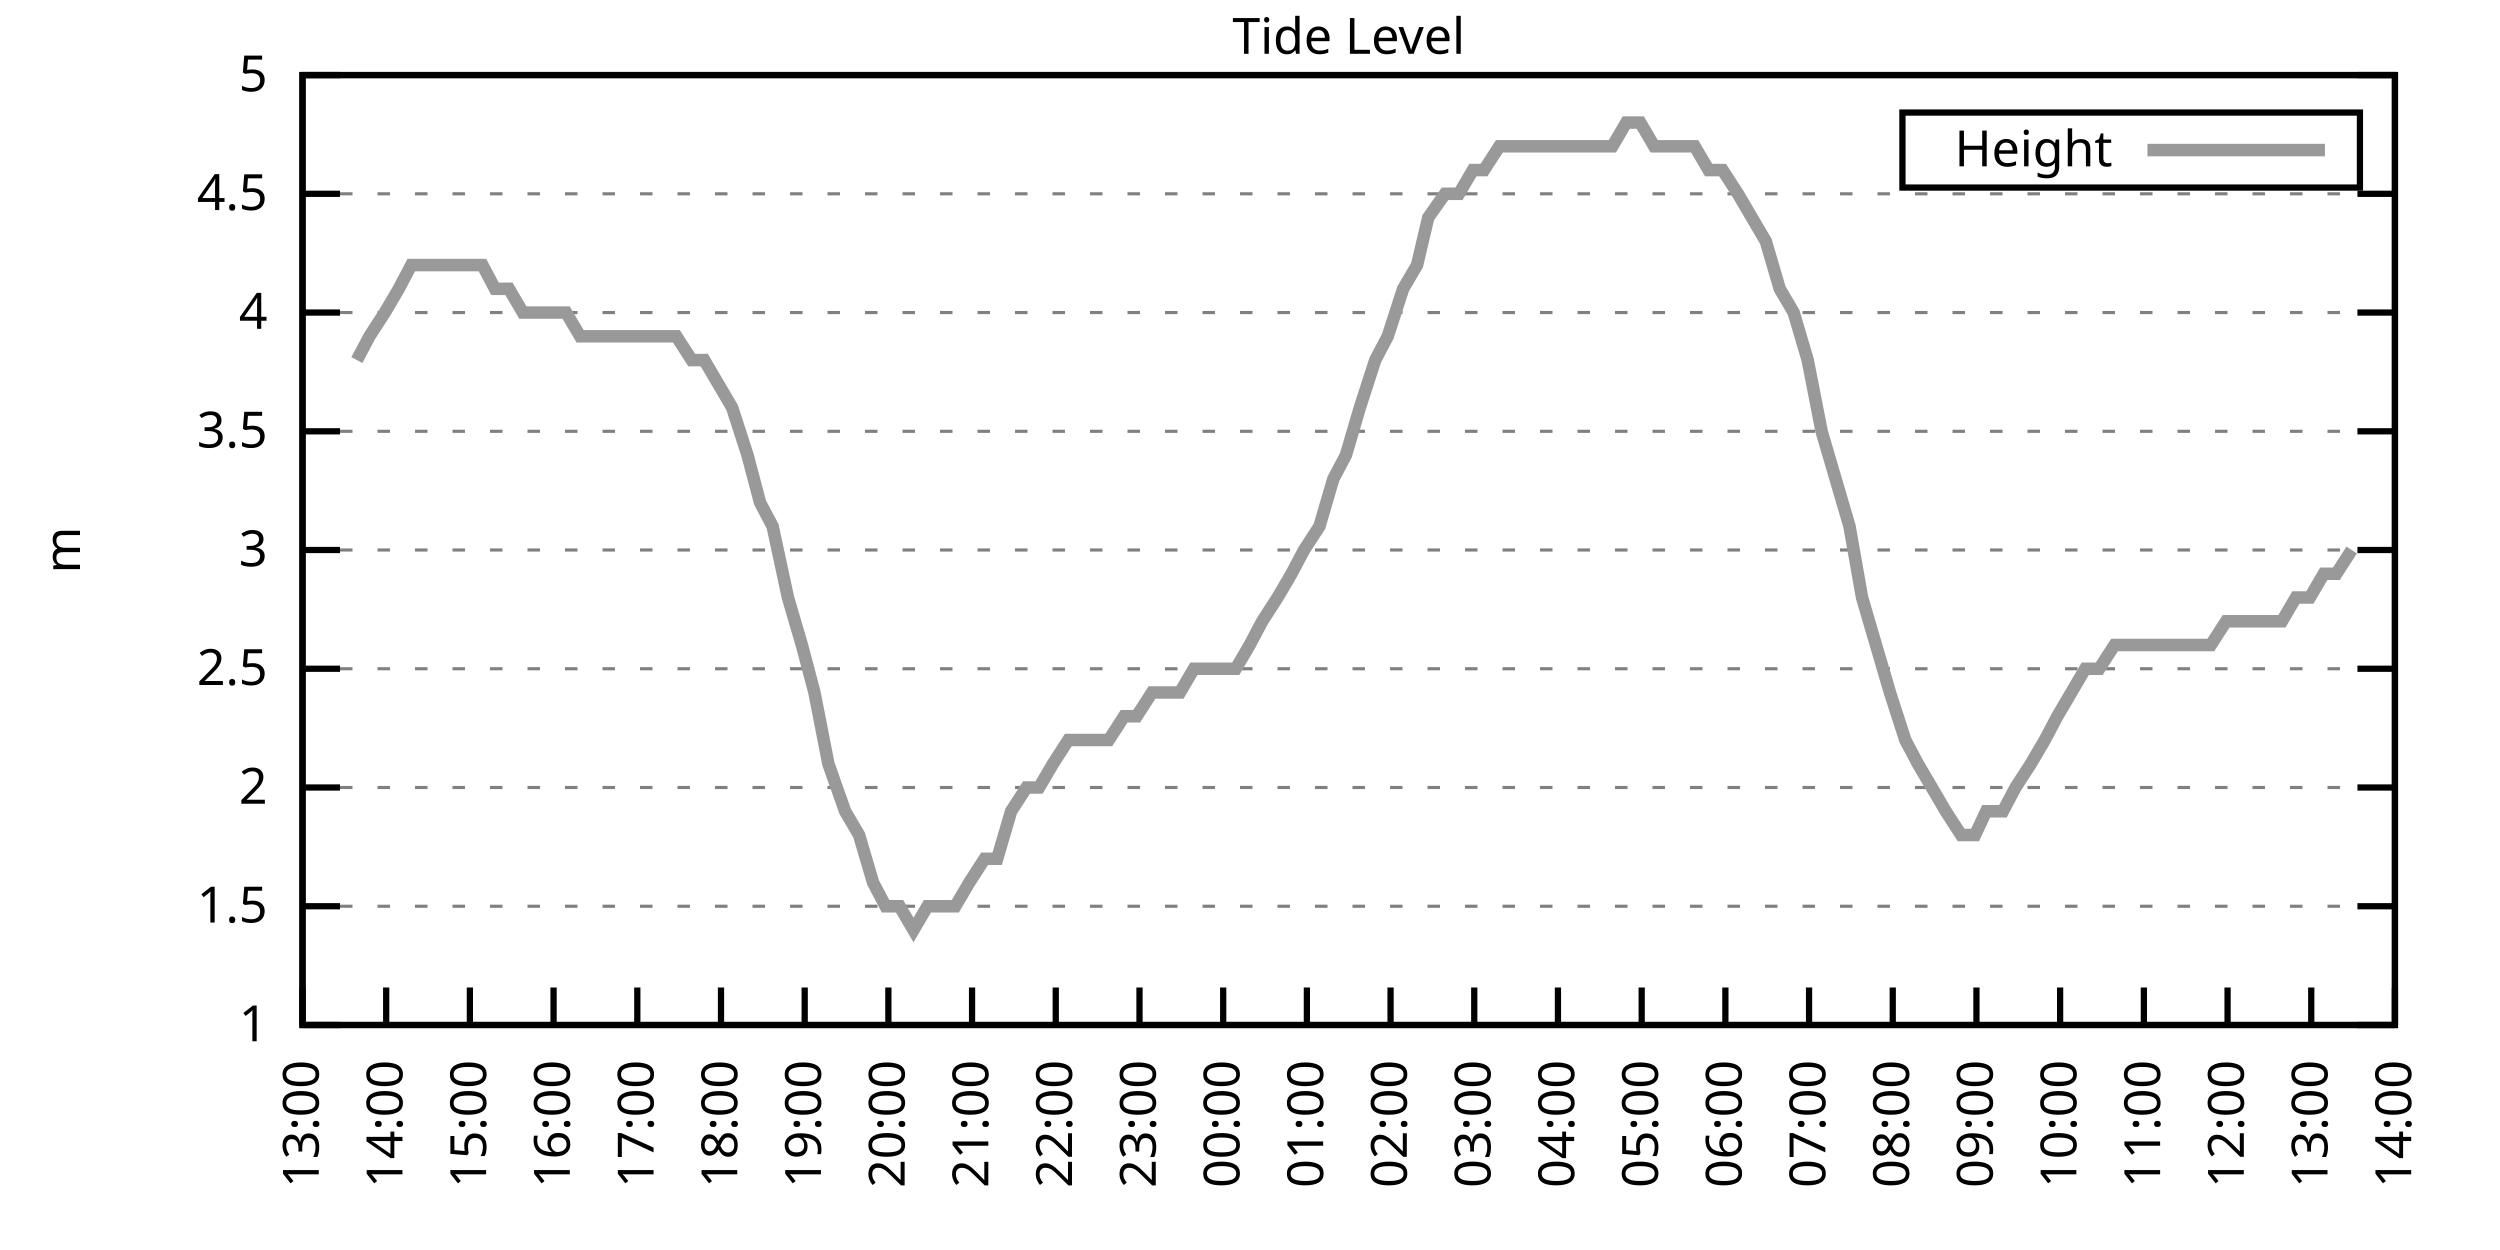
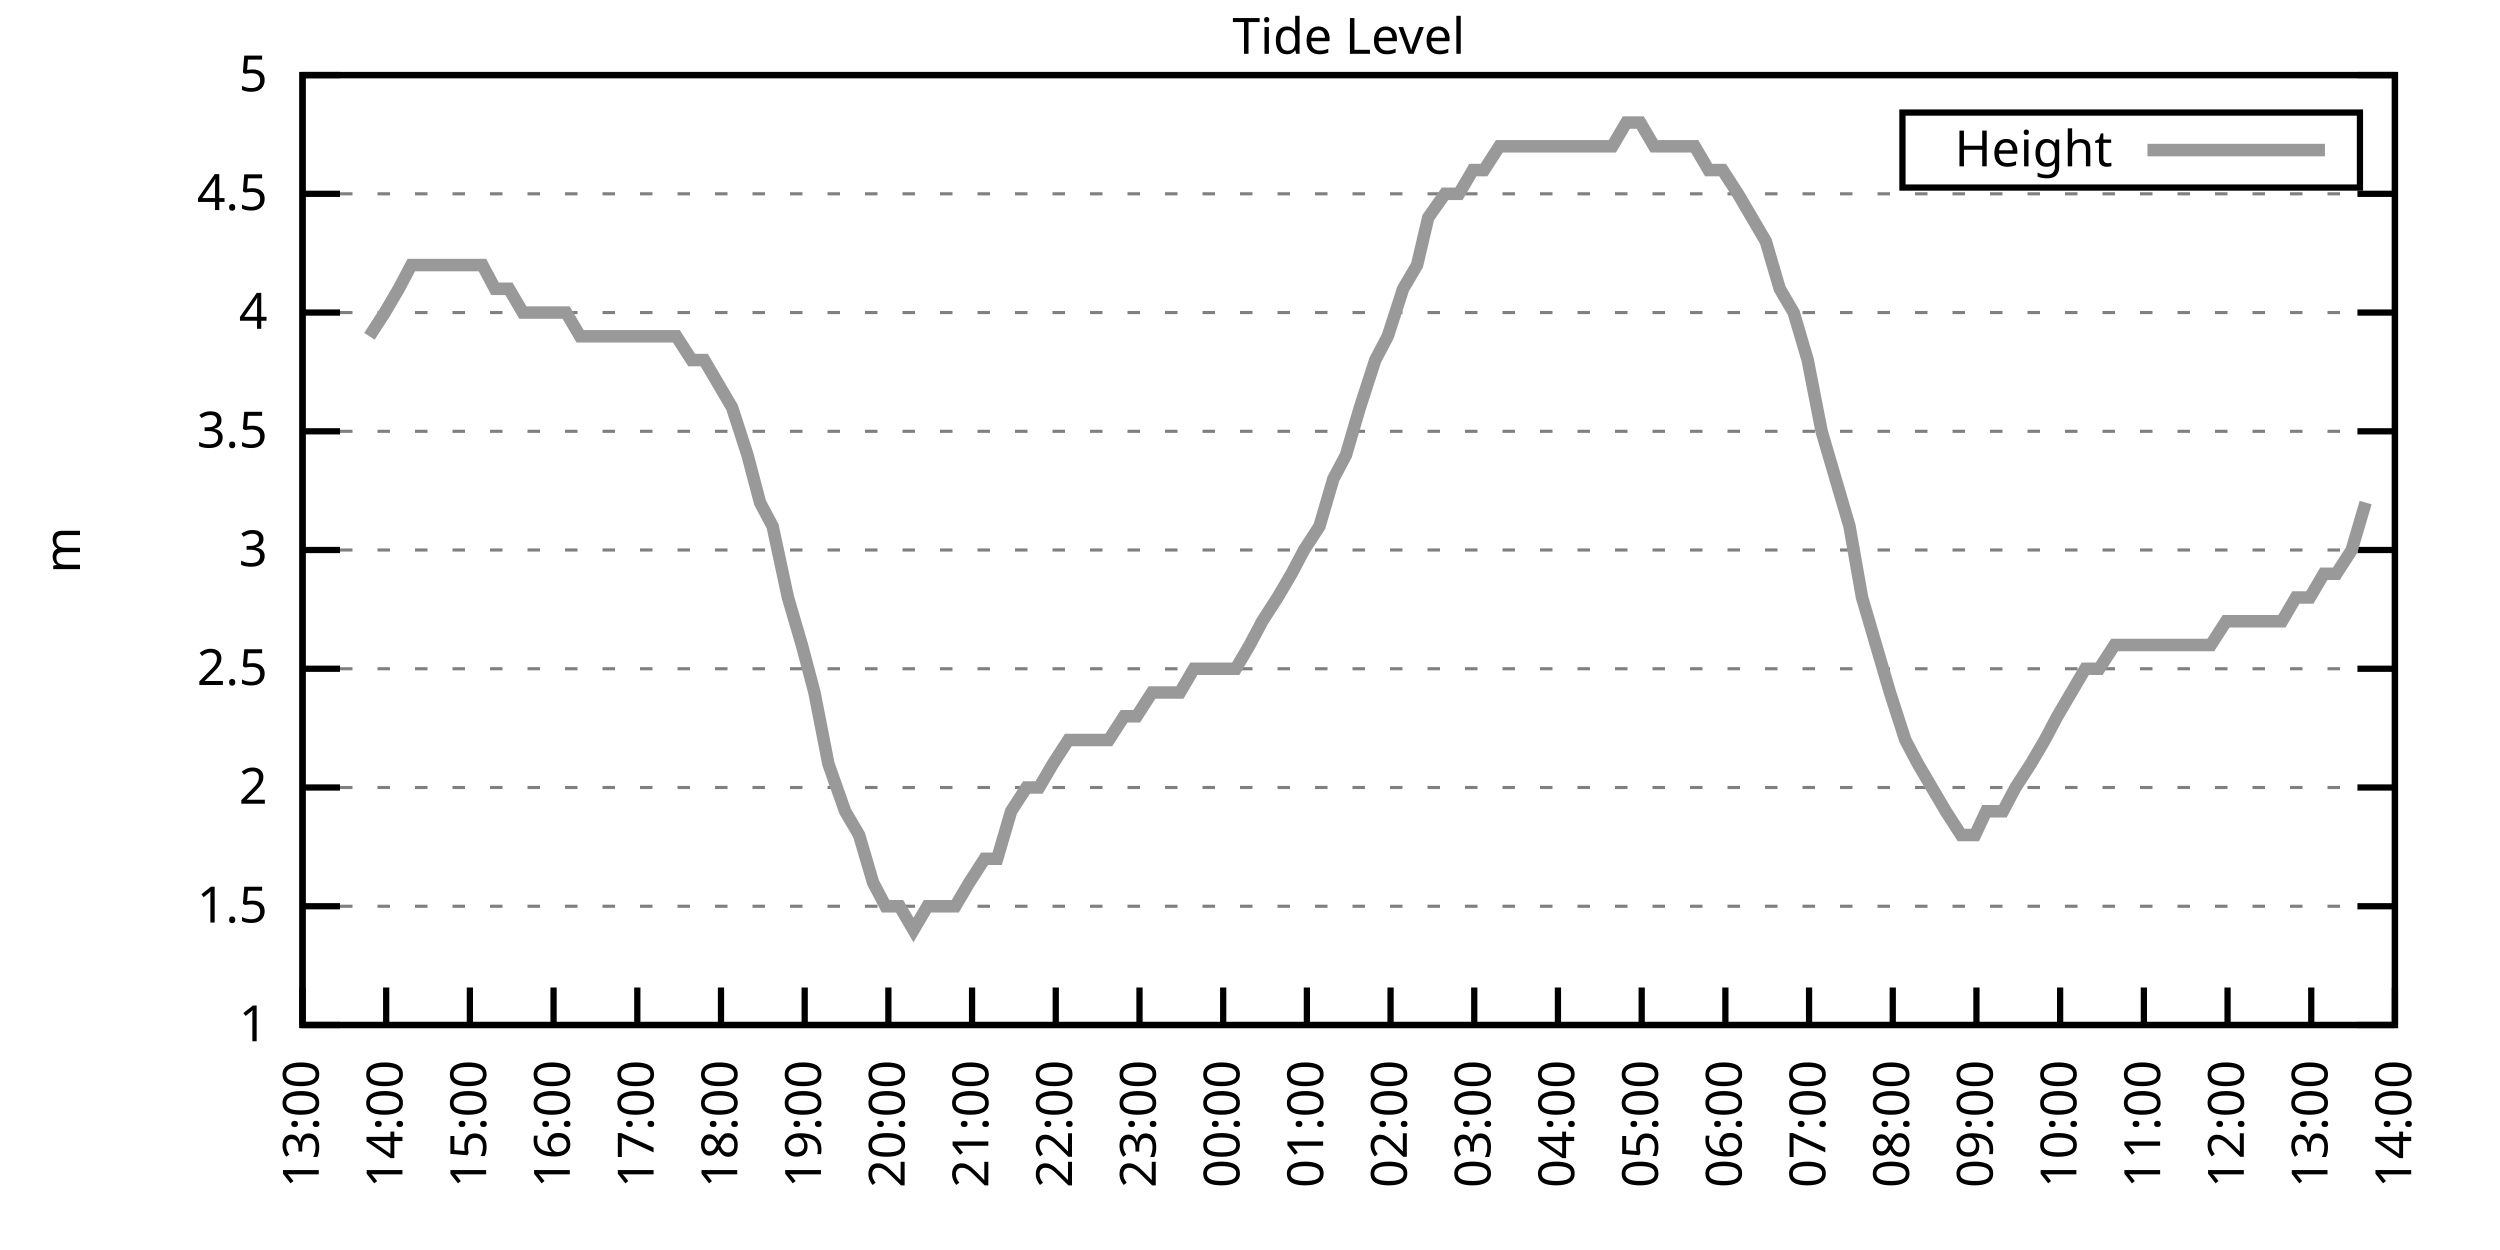
<svg xmlns="http://www.w3.org/2000/svg" xmlns:xlink="http://www.w3.org/1999/xlink" width="400" height="200" viewBox="0 0 400 200">
  <g id="gnuplot_canvas">
    <rect x="0" y="0" width="400" height="200" fill="none" />
    <defs>
      <circle id="gpDot" r="0.5" stroke-width="0.5" stroke="currentColor" />
      <path id="gpPt0" stroke-width="0.333" stroke="currentColor" d="M-1,0 h2 M0,-1 v2" />
      <path id="gpPt1" stroke-width="0.333" stroke="currentColor" d="M-1,-1 L1,1 M1,-1 L-1,1" />
      <path id="gpPt2" stroke-width="0.333" stroke="currentColor" d="M-1,0 L1,0 M0,-1 L0,1 M-1,-1 L1,1 M-1,1 L1,-1" />
      <rect id="gpPt3" stroke-width="0.333" stroke="currentColor" x="-1" y="-1" width="2" height="2" />
      <rect id="gpPt4" stroke-width="0.333" stroke="currentColor" fill="currentColor" x="-1" y="-1" width="2" height="2" />
      <circle id="gpPt5" stroke-width="0.333" stroke="currentColor" cx="0" cy="0" r="1" />
      <use xlink:href="#gpPt5" id="gpPt6" fill="currentColor" stroke="none" />
      <path id="gpPt7" stroke-width="0.333" stroke="currentColor" d="M0,-1.33 L-1.33,0.67 L1.33,0.67 z" />
      <use xlink:href="#gpPt7" id="gpPt8" fill="currentColor" stroke="none" />
      <use xlink:href="#gpPt7" id="gpPt9" stroke="currentColor" transform="rotate(180)" />
      <use xlink:href="#gpPt9" id="gpPt10" fill="currentColor" stroke="none" />
      <use xlink:href="#gpPt3" id="gpPt11" stroke="currentColor" transform="rotate(45)" />
      <use xlink:href="#gpPt11" id="gpPt12" fill="currentColor" stroke="none" />
      <path id="gpPt13" stroke-width="0.333" stroke="currentColor" d="M0,1.330 L1.265,0.411 L0.782,-1.067 L-0.782,-1.076 L-1.265,0.411 z" />
      <use xlink:href="#gpPt13" id="gpPt14" fill="currentColor" stroke="none" />
      <filter id="textbox" filterUnits="objectBoundingBox" x="0" y="0" height="1" width="1">
        <feFlood flood-color="white" flood-opacity="1" result="bgnd" />
        <feComposite in="SourceGraphic" in2="bgnd" operator="atop" />
      </filter>
      <filter id="greybox" filterUnits="objectBoundingBox" x="0" y="0" height="1" width="1">
        <feFlood flood-color="lightgrey" flood-opacity="1" result="grey" />
        <feComposite in="SourceGraphic" in2="grey" operator="atop" />
      </filter>
    </defs>
    <g fill="none" color="white" stroke="currentColor" stroke-width="1.00" stroke-linecap="butt" stroke-linejoin="miter">
</g>
    <g fill="none" color="black" stroke="currentColor" stroke-width="1.00" stroke-linecap="butt" stroke-linejoin="miter">
      <g stroke="none" shape-rendering="crispEdges">
        <polygon fill="rgb(255, 255, 255)" points="48.40,164.00 383.18,164.00 383.18,12.02 48.40,12.02 " />
      </g>
    </g>
    <g fill="none" color="black" stroke="currentColor" stroke-width="1.00" stroke-linecap="butt" stroke-linejoin="miter">
</g>
    <g fill="none" color="black" stroke="black" stroke-width="0.50" stroke-linecap="butt" stroke-linejoin="miter">
</g>
    <g fill="none" color="gray" stroke="currentColor" stroke-width="0.50" stroke-linecap="butt" stroke-linejoin="miter">
      <path stroke="gray" stroke-dasharray="2,4" class="gridline" d="M48.40,164.00 L383.19,164.00  " />
    </g>
    <g fill="none" color="gray" stroke="gray" stroke-width="1.00" stroke-linecap="butt" stroke-linejoin="miter">
</g>
    <g fill="none" color="black" stroke="currentColor" stroke-width="1.00" stroke-linecap="butt" stroke-linejoin="miter">
      <path stroke="black" d="M48.40,164.00 L54.40,164.00 M383.19,164.00 L377.19,164.00  " />
      <g transform="translate(42.80,166.60)" stroke="none" fill="black" font-family="Sans" font-size="8.00" text-anchor="end">
        <text>
          <tspan font-family="Sans"> 1</tspan>
        </text>
      </g>
    </g>
    <g fill="none" color="black" stroke="currentColor" stroke-width="1.00" stroke-linecap="butt" stroke-linejoin="miter">
</g>
    <g fill="none" color="black" stroke="black" stroke-width="0.50" stroke-linecap="butt" stroke-linejoin="miter">
</g>
    <g fill="none" color="gray" stroke="currentColor" stroke-width="0.50" stroke-linecap="butt" stroke-linejoin="miter">
      <path stroke="gray" stroke-dasharray="2,4" class="gridline" d="M48.40,145.00 L383.19,145.00  " />
    </g>
    <g fill="none" color="gray" stroke="gray" stroke-width="1.00" stroke-linecap="butt" stroke-linejoin="miter">
</g>
    <g fill="none" color="black" stroke="currentColor" stroke-width="1.00" stroke-linecap="butt" stroke-linejoin="miter">
      <path stroke="black" d="M48.40,145.00 L54.40,145.00 M383.19,145.00 L377.19,145.00  " />
      <g transform="translate(42.80,147.60)" stroke="none" fill="black" font-family="Sans" font-size="8.00" text-anchor="end">
        <text>
          <tspan font-family="Sans"> 1.5</tspan>
        </text>
      </g>
    </g>
    <g fill="none" color="black" stroke="currentColor" stroke-width="1.00" stroke-linecap="butt" stroke-linejoin="miter">
</g>
    <g fill="none" color="black" stroke="black" stroke-width="0.50" stroke-linecap="butt" stroke-linejoin="miter">
</g>
    <g fill="none" color="gray" stroke="currentColor" stroke-width="0.50" stroke-linecap="butt" stroke-linejoin="miter">
      <path stroke="gray" stroke-dasharray="2,4" class="gridline" d="M48.40,126.00 L383.19,126.00  " />
    </g>
    <g fill="none" color="gray" stroke="gray" stroke-width="1.00" stroke-linecap="butt" stroke-linejoin="miter">
</g>
    <g fill="none" color="black" stroke="currentColor" stroke-width="1.00" stroke-linecap="butt" stroke-linejoin="miter">
      <path stroke="black" d="M48.40,126.00 L54.40,126.00 M383.19,126.00 L377.19,126.00  " />
      <g transform="translate(42.80,128.60)" stroke="none" fill="black" font-family="Sans" font-size="8.00" text-anchor="end">
        <text>
          <tspan font-family="Sans"> 2</tspan>
        </text>
      </g>
    </g>
    <g fill="none" color="black" stroke="currentColor" stroke-width="1.00" stroke-linecap="butt" stroke-linejoin="miter">
</g>
    <g fill="none" color="black" stroke="black" stroke-width="0.50" stroke-linecap="butt" stroke-linejoin="miter">
</g>
    <g fill="none" color="gray" stroke="currentColor" stroke-width="0.50" stroke-linecap="butt" stroke-linejoin="miter">
      <path stroke="gray" stroke-dasharray="2,4" class="gridline" d="M48.40,107.00 L383.19,107.00  " />
    </g>
    <g fill="none" color="gray" stroke="gray" stroke-width="1.00" stroke-linecap="butt" stroke-linejoin="miter">
</g>
    <g fill="none" color="black" stroke="currentColor" stroke-width="1.00" stroke-linecap="butt" stroke-linejoin="miter">
      <path stroke="black" d="M48.40,107.00 L54.40,107.00 M383.19,107.00 L377.19,107.00  " />
      <g transform="translate(42.80,109.60)" stroke="none" fill="black" font-family="Sans" font-size="8.00" text-anchor="end">
        <text>
          <tspan font-family="Sans"> 2.5</tspan>
        </text>
      </g>
    </g>
    <g fill="none" color="black" stroke="currentColor" stroke-width="1.00" stroke-linecap="butt" stroke-linejoin="miter">
</g>
    <g fill="none" color="black" stroke="black" stroke-width="0.50" stroke-linecap="butt" stroke-linejoin="miter">
</g>
    <g fill="none" color="gray" stroke="currentColor" stroke-width="0.50" stroke-linecap="butt" stroke-linejoin="miter">
      <path stroke="gray" stroke-dasharray="2,4" class="gridline" d="M48.40,88.00 L383.19,88.00  " />
    </g>
    <g fill="none" color="gray" stroke="gray" stroke-width="1.00" stroke-linecap="butt" stroke-linejoin="miter">
</g>
    <g fill="none" color="black" stroke="currentColor" stroke-width="1.00" stroke-linecap="butt" stroke-linejoin="miter">
      <path stroke="black" d="M48.40,88.00 L54.40,88.00 M383.19,88.00 L377.19,88.00  " />
      <g transform="translate(42.80,90.60)" stroke="none" fill="black" font-family="Sans" font-size="8.00" text-anchor="end">
        <text>
          <tspan font-family="Sans"> 3</tspan>
        </text>
      </g>
    </g>
    <g fill="none" color="black" stroke="currentColor" stroke-width="1.00" stroke-linecap="butt" stroke-linejoin="miter">
</g>
    <g fill="none" color="black" stroke="black" stroke-width="0.50" stroke-linecap="butt" stroke-linejoin="miter">
</g>
    <g fill="none" color="gray" stroke="currentColor" stroke-width="0.50" stroke-linecap="butt" stroke-linejoin="miter">
      <path stroke="gray" stroke-dasharray="2,4" class="gridline" d="M48.40,69.01 L383.19,69.01  " />
    </g>
    <g fill="none" color="gray" stroke="gray" stroke-width="1.00" stroke-linecap="butt" stroke-linejoin="miter">
</g>
    <g fill="none" color="black" stroke="currentColor" stroke-width="1.00" stroke-linecap="butt" stroke-linejoin="miter">
      <path stroke="black" d="M48.40,69.01 L54.40,69.01 M383.19,69.01 L377.19,69.01  " />
      <g transform="translate(42.80,71.61)" stroke="none" fill="black" font-family="Sans" font-size="8.00" text-anchor="end">
        <text>
          <tspan font-family="Sans"> 3.5</tspan>
        </text>
      </g>
    </g>
    <g fill="none" color="black" stroke="currentColor" stroke-width="1.00" stroke-linecap="butt" stroke-linejoin="miter">
</g>
    <g fill="none" color="black" stroke="black" stroke-width="0.50" stroke-linecap="butt" stroke-linejoin="miter">
</g>
    <g fill="none" color="gray" stroke="currentColor" stroke-width="0.50" stroke-linecap="butt" stroke-linejoin="miter">
      <path stroke="gray" stroke-dasharray="2,4" class="gridline" d="M48.40,50.01 L383.19,50.01  " />
    </g>
    <g fill="none" color="gray" stroke="gray" stroke-width="1.00" stroke-linecap="butt" stroke-linejoin="miter">
</g>
    <g fill="none" color="black" stroke="currentColor" stroke-width="1.00" stroke-linecap="butt" stroke-linejoin="miter">
      <path stroke="black" d="M48.40,50.01 L54.40,50.01 M383.19,50.01 L377.19,50.01  " />
      <g transform="translate(42.80,52.61)" stroke="none" fill="black" font-family="Sans" font-size="8.00" text-anchor="end">
        <text>
          <tspan font-family="Sans"> 4</tspan>
        </text>
      </g>
    </g>
    <g fill="none" color="black" stroke="currentColor" stroke-width="1.00" stroke-linecap="butt" stroke-linejoin="miter">
</g>
    <g fill="none" color="black" stroke="black" stroke-width="0.50" stroke-linecap="butt" stroke-linejoin="miter">
</g>
    <g fill="none" color="gray" stroke="currentColor" stroke-width="0.50" stroke-linecap="butt" stroke-linejoin="miter">
      <path stroke="gray" stroke-dasharray="2,4" class="gridline" d="M48.40,31.01 L383.19,31.01  " />
    </g>
    <g fill="none" color="gray" stroke="gray" stroke-width="1.00" stroke-linecap="butt" stroke-linejoin="miter">
</g>
    <g fill="none" color="black" stroke="currentColor" stroke-width="1.00" stroke-linecap="butt" stroke-linejoin="miter">
      <path stroke="black" d="M48.40,31.01 L54.40,31.01 M383.19,31.01 L377.19,31.01  " />
      <g transform="translate(42.80,33.61)" stroke="none" fill="black" font-family="Sans" font-size="8.00" text-anchor="end">
        <text>
          <tspan font-family="Sans"> 4.5</tspan>
        </text>
      </g>
    </g>
    <g fill="none" color="black" stroke="currentColor" stroke-width="1.00" stroke-linecap="butt" stroke-linejoin="miter">
</g>
    <g fill="none" color="black" stroke="black" stroke-width="0.50" stroke-linecap="butt" stroke-linejoin="miter">
</g>
    <g fill="none" color="gray" stroke="currentColor" stroke-width="0.50" stroke-linecap="butt" stroke-linejoin="miter">
      <path stroke="gray" stroke-dasharray="2,4" class="gridline" d="M48.40,12.01 L383.19,12.01  " />
    </g>
    <g fill="none" color="gray" stroke="gray" stroke-width="1.00" stroke-linecap="butt" stroke-linejoin="miter">
</g>
    <g fill="none" color="black" stroke="currentColor" stroke-width="1.00" stroke-linecap="butt" stroke-linejoin="miter">
      <path stroke="black" d="M48.40,12.01 L54.40,12.01 M383.19,12.01 L377.19,12.01  " />
      <g transform="translate(42.80,14.61)" stroke="none" fill="black" font-family="Sans" font-size="8.00" text-anchor="end">
        <text>
          <tspan font-family="Sans"> 5</tspan>
        </text>
      </g>
    </g>
    <g fill="none" color="black" stroke="currentColor" stroke-width="1.00" stroke-linecap="butt" stroke-linejoin="miter">
      <path stroke="black" d="M48.40,164.00 L48.40,158.00  " />
      <g transform="translate(51.00,169.60) rotate(270.00)" stroke="none" fill="black" font-family="Sans" font-size="8.00" text-anchor="end">
        <text>
          <tspan font-family="Sans">13:00</tspan>
        </text>
      </g>
    </g>
    <g fill="none" color="black" stroke="currentColor" stroke-width="1.00" stroke-linecap="butt" stroke-linejoin="miter">
      <path stroke="black" d="M61.79,164.00 L61.79,158.00  " />
      <g transform="translate(64.39,169.60) rotate(270.00)" stroke="none" fill="black" font-family="Sans" font-size="8.00" text-anchor="end">
        <text>
          <tspan font-family="Sans">14:00</tspan>
        </text>
      </g>
    </g>
    <g fill="none" color="black" stroke="currentColor" stroke-width="1.00" stroke-linecap="butt" stroke-linejoin="miter">
      <path stroke="black" d="M75.18,164.00 L75.18,158.00  " />
      <g transform="translate(77.78,169.60) rotate(270.00)" stroke="none" fill="black" font-family="Sans" font-size="8.00" text-anchor="end">
        <text>
          <tspan font-family="Sans">15:00</tspan>
        </text>
      </g>
    </g>
    <g fill="none" color="black" stroke="currentColor" stroke-width="1.00" stroke-linecap="butt" stroke-linejoin="miter">
      <path stroke="black" d="M88.57,164.00 L88.57,158.00  " />
      <g transform="translate(91.17,169.60) rotate(270.00)" stroke="none" fill="black" font-family="Sans" font-size="8.00" text-anchor="end">
        <text>
          <tspan font-family="Sans">16:00</tspan>
        </text>
      </g>
    </g>
    <g fill="none" color="black" stroke="currentColor" stroke-width="1.00" stroke-linecap="butt" stroke-linejoin="miter">
      <path stroke="black" d="M101.97,164.00 L101.97,158.00  " />
      <g transform="translate(104.57,169.60) rotate(270.00)" stroke="none" fill="black" font-family="Sans" font-size="8.00" text-anchor="end">
        <text>
          <tspan font-family="Sans">17:00</tspan>
        </text>
      </g>
    </g>
    <g fill="none" color="black" stroke="currentColor" stroke-width="1.00" stroke-linecap="butt" stroke-linejoin="miter">
      <path stroke="black" d="M115.36,164.00 L115.36,158.00  " />
      <g transform="translate(117.96,169.60) rotate(270.00)" stroke="none" fill="black" font-family="Sans" font-size="8.00" text-anchor="end">
        <text>
          <tspan font-family="Sans">18:00</tspan>
        </text>
      </g>
    </g>
    <g fill="none" color="black" stroke="currentColor" stroke-width="1.00" stroke-linecap="butt" stroke-linejoin="miter">
      <path stroke="black" d="M128.75,164.00 L128.75,158.00  " />
      <g transform="translate(131.35,169.60) rotate(270.00)" stroke="none" fill="black" font-family="Sans" font-size="8.00" text-anchor="end">
        <text>
          <tspan font-family="Sans">19:00</tspan>
        </text>
      </g>
    </g>
    <g fill="none" color="black" stroke="currentColor" stroke-width="1.00" stroke-linecap="butt" stroke-linejoin="miter">
      <path stroke="black" d="M142.14,164.00 L142.14,158.00  " />
      <g transform="translate(144.74,169.60) rotate(270.00)" stroke="none" fill="black" font-family="Sans" font-size="8.00" text-anchor="end">
        <text>
          <tspan font-family="Sans">20:00</tspan>
        </text>
      </g>
    </g>
    <g fill="none" color="black" stroke="currentColor" stroke-width="1.00" stroke-linecap="butt" stroke-linejoin="miter">
      <path stroke="black" d="M155.53,164.00 L155.53,158.00  " />
      <g transform="translate(158.13,169.60) rotate(270.00)" stroke="none" fill="black" font-family="Sans" font-size="8.00" text-anchor="end">
        <text>
          <tspan font-family="Sans">21:00</tspan>
        </text>
      </g>
    </g>
    <g fill="none" color="black" stroke="currentColor" stroke-width="1.00" stroke-linecap="butt" stroke-linejoin="miter">
      <path stroke="black" d="M168.92,164.00 L168.92,158.00  " />
      <g transform="translate(171.52,169.60) rotate(270.00)" stroke="none" fill="black" font-family="Sans" font-size="8.00" text-anchor="end">
        <text>
          <tspan font-family="Sans">22:00</tspan>
        </text>
      </g>
    </g>
    <g fill="none" color="black" stroke="currentColor" stroke-width="1.00" stroke-linecap="butt" stroke-linejoin="miter">
      <path stroke="black" d="M182.32,164.00 L182.32,158.00  " />
      <g transform="translate(184.92,169.60) rotate(270.00)" stroke="none" fill="black" font-family="Sans" font-size="8.00" text-anchor="end">
        <text>
          <tspan font-family="Sans">23:00</tspan>
        </text>
      </g>
    </g>
    <g fill="none" color="black" stroke="currentColor" stroke-width="1.00" stroke-linecap="butt" stroke-linejoin="miter">
      <path stroke="black" d="M195.71,164.00 L195.71,158.00  " />
      <g transform="translate(198.31,169.60) rotate(270.00)" stroke="none" fill="black" font-family="Sans" font-size="8.00" text-anchor="end">
        <text>
          <tspan font-family="Sans">00:00</tspan>
        </text>
      </g>
    </g>
    <g fill="none" color="black" stroke="currentColor" stroke-width="1.00" stroke-linecap="butt" stroke-linejoin="miter">
      <path stroke="black" d="M209.10,164.00 L209.10,158.00  " />
      <g transform="translate(211.70,169.60) rotate(270.00)" stroke="none" fill="black" font-family="Sans" font-size="8.00" text-anchor="end">
        <text>
          <tspan font-family="Sans">01:00</tspan>
        </text>
      </g>
    </g>
    <g fill="none" color="black" stroke="currentColor" stroke-width="1.00" stroke-linecap="butt" stroke-linejoin="miter">
      <path stroke="black" d="M222.49,164.00 L222.49,158.00  " />
      <g transform="translate(225.09,169.60) rotate(270.00)" stroke="none" fill="black" font-family="Sans" font-size="8.00" text-anchor="end">
        <text>
          <tspan font-family="Sans">02:00</tspan>
        </text>
      </g>
    </g>
    <g fill="none" color="black" stroke="currentColor" stroke-width="1.00" stroke-linecap="butt" stroke-linejoin="miter">
      <path stroke="black" d="M235.88,164.00 L235.88,158.00  " />
      <g transform="translate(238.48,169.60) rotate(270.00)" stroke="none" fill="black" font-family="Sans" font-size="8.00" text-anchor="end">
        <text>
          <tspan font-family="Sans">03:00</tspan>
        </text>
      </g>
    </g>
    <g fill="none" color="black" stroke="currentColor" stroke-width="1.00" stroke-linecap="butt" stroke-linejoin="miter">
      <path stroke="black" d="M249.27,164.00 L249.27,158.00  " />
      <g transform="translate(251.87,169.60) rotate(270.00)" stroke="none" fill="black" font-family="Sans" font-size="8.00" text-anchor="end">
        <text>
          <tspan font-family="Sans">04:00</tspan>
        </text>
      </g>
    </g>
    <g fill="none" color="black" stroke="currentColor" stroke-width="1.00" stroke-linecap="butt" stroke-linejoin="miter">
      <path stroke="black" d="M262.67,164.00 L262.67,158.00  " />
      <g transform="translate(265.27,169.60) rotate(270.00)" stroke="none" fill="black" font-family="Sans" font-size="8.00" text-anchor="end">
        <text>
          <tspan font-family="Sans">05:00</tspan>
        </text>
      </g>
    </g>
    <g fill="none" color="black" stroke="currentColor" stroke-width="1.00" stroke-linecap="butt" stroke-linejoin="miter">
      <path stroke="black" d="M276.06,164.00 L276.06,158.00  " />
      <g transform="translate(278.66,169.60) rotate(270.00)" stroke="none" fill="black" font-family="Sans" font-size="8.00" text-anchor="end">
        <text>
          <tspan font-family="Sans">06:00</tspan>
        </text>
      </g>
    </g>
    <g fill="none" color="black" stroke="currentColor" stroke-width="1.00" stroke-linecap="butt" stroke-linejoin="miter">
      <path stroke="black" d="M289.45,164.00 L289.45,158.00  " />
      <g transform="translate(292.05,169.60) rotate(270.00)" stroke="none" fill="black" font-family="Sans" font-size="8.00" text-anchor="end">
        <text>
          <tspan font-family="Sans">07:00</tspan>
        </text>
      </g>
    </g>
    <g fill="none" color="black" stroke="currentColor" stroke-width="1.00" stroke-linecap="butt" stroke-linejoin="miter">
      <path stroke="black" d="M302.84,164.00 L302.84,158.00  " />
      <g transform="translate(305.44,169.60) rotate(270.00)" stroke="none" fill="black" font-family="Sans" font-size="8.00" text-anchor="end">
        <text>
          <tspan font-family="Sans">08:00</tspan>
        </text>
      </g>
    </g>
    <g fill="none" color="black" stroke="currentColor" stroke-width="1.00" stroke-linecap="butt" stroke-linejoin="miter">
      <path stroke="black" d="M316.23,164.00 L316.23,158.00  " />
      <g transform="translate(318.83,169.60) rotate(270.00)" stroke="none" fill="black" font-family="Sans" font-size="8.00" text-anchor="end">
        <text>
          <tspan font-family="Sans">09:00</tspan>
        </text>
      </g>
    </g>
    <g fill="none" color="black" stroke="currentColor" stroke-width="1.00" stroke-linecap="butt" stroke-linejoin="miter">
      <path stroke="black" d="M329.62,164.00 L329.62,158.00  " />
      <g transform="translate(332.22,169.60) rotate(270.00)" stroke="none" fill="black" font-family="Sans" font-size="8.00" text-anchor="end">
        <text>
          <tspan font-family="Sans">10:00</tspan>
        </text>
      </g>
    </g>
    <g fill="none" color="black" stroke="currentColor" stroke-width="1.00" stroke-linecap="butt" stroke-linejoin="miter">
      <path stroke="black" d="M343.02,164.00 L343.02,158.00  " />
      <g transform="translate(345.62,169.60) rotate(270.00)" stroke="none" fill="black" font-family="Sans" font-size="8.00" text-anchor="end">
        <text>
          <tspan font-family="Sans">11:00</tspan>
        </text>
      </g>
    </g>
    <g fill="none" color="black" stroke="currentColor" stroke-width="1.00" stroke-linecap="butt" stroke-linejoin="miter">
      <path stroke="black" d="M356.41,164.00 L356.41,158.00  " />
      <g transform="translate(359.01,169.60) rotate(270.00)" stroke="none" fill="black" font-family="Sans" font-size="8.00" text-anchor="end">
        <text>
          <tspan font-family="Sans">12:00</tspan>
        </text>
      </g>
    </g>
    <g fill="none" color="black" stroke="currentColor" stroke-width="1.00" stroke-linecap="butt" stroke-linejoin="miter">
      <path stroke="black" d="M369.80,164.00 L369.80,158.00  " />
      <g transform="translate(372.40,169.60) rotate(270.00)" stroke="none" fill="black" font-family="Sans" font-size="8.00" text-anchor="end">
        <text>
          <tspan font-family="Sans">13:00</tspan>
        </text>
      </g>
    </g>
    <g fill="none" color="black" stroke="currentColor" stroke-width="1.00" stroke-linecap="butt" stroke-linejoin="miter">
      <path stroke="black" d="M383.19,164.00 L383.19,158.00  " />
      <g transform="translate(385.79,169.60) rotate(270.00)" stroke="none" fill="black" font-family="Sans" font-size="8.00" text-anchor="end">
        <text>
          <tspan font-family="Sans">14:00</tspan>
        </text>
      </g>
    </g>
    <g fill="none" color="black" stroke="currentColor" stroke-width="1.00" stroke-linecap="butt" stroke-linejoin="miter">
</g>
    <g fill="none" color="black" stroke="currentColor" stroke-width="1.00" stroke-linecap="butt" stroke-linejoin="miter">
      <path stroke="black" d="M48.40,12.01 L48.40,164.00 L383.19,164.00 L383.19,12.01 L48.40,12.01 Z  " />
    </g>
    <g fill="none" color="black" stroke="currentColor" stroke-width="1.00" stroke-linecap="butt" stroke-linejoin="miter">
</g>
    <g fill="none" color="black" stroke="currentColor" stroke-width="1.00" stroke-linecap="butt" stroke-linejoin="miter">
      <path stroke="black" d="M304.39,30.01 L304.39,18.01 L377.59,18.01 L377.59,30.01 L304.39,30.01 Z  " />
    </g>
    <g id="Tide_level_plot_1">
      <g fill="none" color="white" stroke="black" stroke-width="2.00" stroke-linecap="butt" stroke-linejoin="miter">
</g>
      <g fill="none" color="black" stroke="currentColor" stroke-width="2.00" stroke-linecap="butt" stroke-linejoin="miter">
        <g transform="translate(337.99,26.61)" stroke="none" fill="black" font-family="Sans" font-size="8.00" text-anchor="end">
          <text>
            <tspan font-family="Sans">Height</tspan>
          </text>
        </g>
      </g>
      <g fill="none" color="black" stroke="currentColor" stroke-width="2.00" stroke-linecap="butt" stroke-linejoin="miter">
-         <path stroke="rgb(153, 153, 153)" d="M343.59,24.01 L371.99,24.01 M57.10,57.61 L59.11,53.81 L61.57,50.01 L63.80,46.21 L65.81,42.41 L68.26,42.41   L70.27,42.41 L72.50,42.41 L74.96,42.41 L77.19,42.41 L79.20,46.21 L81.43,46.21 L83.66,50.01 L86.12,50.01   L88.35,50.01 L90.58,50.01 L92.82,53.81 L95.05,53.81 L97.06,53.81 L99.51,53.81 L101.74,53.81 L103.75,53.81   L106.21,53.81 L108.22,53.81 L110.67,57.61 L112.68,57.61 L114.91,61.41 L117.14,65.21 L119.60,72.81 L121.61,80.41   L123.62,84.21 L126.07,95.60 L128.30,103.20 L130.31,110.80 L132.54,122.20 L135.22,129.80 L137.45,133.60 L139.69,141.20   L141.69,145.00 L143.93,145.00 L146.16,148.80 L148.39,145.00 L150.62,145.00 L152.85,145.00 L155.09,141.20 L157.54,137.40   L159.55,137.40 L161.78,129.80 L164.24,126.00 L166.25,126.00 L168.48,122.20 L170.93,118.40 L173.17,118.40 L175.17,118.40   L177.41,118.40 L179.86,114.60 L181.87,114.60 L184.32,110.80 L186.33,110.80 L188.79,110.80 L191.02,107.00 L193.03,107.00   L195.26,107.00 L197.72,107.00 L199.95,103.20 L201.96,99.40 L204.41,95.60 L206.64,91.80 L208.65,88.00 L211.11,84.21   L213.34,76.61 L215.35,72.81 L217.58,65.21 L220.04,57.61 L222.04,53.81 L224.50,46.21 L226.73,42.41 L228.52,34.81   L231.20,31.01 L233.43,31.01 L235.66,27.21 L237.44,27.21 L239.90,23.41 L242.13,23.41 L244.59,23.41 L246.60,23.41   L248.83,23.41 L251.28,23.41 L253.51,23.41 L255.52,23.41 L257.98,23.41 L260.21,19.61 L262.44,19.61 L264.67,23.41   L266.68,23.41 L269.14,23.41 L271.15,23.41 L273.38,27.21 L275.61,27.21 L278.07,31.01 L280.30,34.81 L282.53,38.61   L284.76,46.21 L286.99,50.01 L289.23,57.61 L291.46,69.01 L293.69,76.61 L295.92,84.21 L297.93,95.60 L300.16,103.20   L302.39,110.80 L304.85,118.40 L306.86,122.20 L309.09,126.00 L311.32,129.80 L313.78,133.60 L316.01,133.60 L317.79,129.80   L320.47,129.80 L322.48,126.00 L324.94,122.20 L327.17,118.40 L329.18,114.60 L331.41,110.80 L333.64,107.00 L335.87,107.00   L338.33,103.20 L340.56,103.20 L342.57,103.20 L345.02,103.20 L347.26,103.20 L349.49,103.20 L351.72,103.20 L353.73,103.20   L356.18,99.40 L358.42,99.40 L360.42,99.40 L362.66,99.40 L365.11,99.40 L367.34,95.60 L369.58,95.60 L371.81,91.80   L373.82,91.80 L376.27,88.00  " />
+         <path stroke="rgb(153, 153, 153)" d="M343.59,24.01 L371.99,24.01 M59.11,53.81 L61.57,50.01 L63.80,46.21 L65.81,42.41 L68.26,42.41 L70.27,42.41   L72.50,42.41 L74.96,42.41 L77.19,42.41 L79.20,46.21 L81.43,46.21 L83.66,50.01 L86.12,50.01 L88.35,50.01   L90.58,50.01 L92.82,53.81 L95.05,53.81 L97.06,53.81 L99.51,53.81 L101.74,53.81 L103.75,53.81 L106.21,53.81   L108.22,53.81 L110.67,57.61 L112.68,57.61 L114.91,61.41 L117.14,65.21 L119.60,72.81 L121.61,80.41 L123.62,84.21   L126.07,95.60 L128.30,103.20 L130.31,110.80 L132.54,122.20 L135.22,129.80 L137.45,133.60 L139.69,141.20 L141.69,145.00   L143.93,145.00 L146.16,148.80 L148.39,145.00 L150.62,145.00 L152.85,145.00 L155.09,141.20 L157.54,137.40 L159.55,137.40   L161.78,129.80 L164.24,126.00 L166.25,126.00 L168.48,122.20 L170.93,118.40 L173.17,118.40 L175.17,118.40 L177.41,118.40   L179.86,114.60 L181.87,114.60 L184.32,110.80 L186.33,110.80 L188.79,110.80 L191.02,107.00 L193.03,107.00 L195.26,107.00   L197.72,107.00 L199.95,103.20 L201.96,99.40 L204.41,95.60 L206.64,91.80 L208.65,88.00 L211.11,84.21 L213.34,76.61   L215.35,72.81 L217.58,65.21 L220.04,57.61 L222.04,53.81 L224.50,46.21 L226.73,42.41 L228.52,34.81 L231.20,31.01   L233.43,31.01 L235.66,27.21 L237.44,27.21 L239.90,23.41 L242.13,23.41 L244.59,23.41 L246.60,23.41 L248.83,23.41   L251.28,23.41 L253.51,23.41 L255.52,23.41 L257.98,23.41 L260.21,19.61 L262.44,19.61 L264.67,23.41 L266.68,23.41   L269.14,23.41 L271.15,23.41 L273.38,27.21 L275.61,27.21 L278.07,31.01 L280.30,34.81 L282.53,38.61 L284.76,46.21   L286.99,50.01 L289.23,57.61 L291.46,69.01 L293.69,76.61 L295.92,84.21 L297.93,95.60 L300.16,103.20 L302.39,110.80   L304.85,118.40 L306.86,122.20 L309.09,126.00 L311.32,129.80 L313.78,133.60 L316.01,133.60 L317.79,129.80 L320.47,129.80   L322.48,126.00 L324.94,122.20 L327.17,118.40 L329.18,114.60 L331.41,110.80 L333.64,107.00 L335.87,107.00 L338.33,103.20   L340.56,103.20 L342.57,103.20 L345.02,103.20 L347.26,103.20 L349.49,103.20 L351.72,103.20 L353.73,103.20 L356.18,99.40   L358.42,99.40 L360.42,99.40 L362.66,99.40 L365.11,99.40 L367.34,95.60 L369.58,95.60 L371.81,91.80 L373.82,91.80   L376.27,88.00 L378.50,80.41  " />
      </g>
    </g>
    <g fill="none" color="black" stroke="currentColor" stroke-width="2.00" stroke-linecap="butt" stroke-linejoin="miter">
</g>
    <g fill="none" color="black" stroke="black" stroke-width="1.00" stroke-linecap="butt" stroke-linejoin="miter">
</g>
    <g fill="none" color="black" stroke="currentColor" stroke-width="1.00" stroke-linecap="butt" stroke-linejoin="miter">
      <path stroke="black" d="M48.40,12.01 L48.40,164.00 L383.19,164.00 L383.19,12.01 L48.40,12.01 Z  " />
      <g transform="translate(12.80,88.01) rotate(270.00)" stroke="none" fill="black" font-family="Sans" font-size="8.00" text-anchor="middle">
        <text>
          <tspan font-family="Sans">m</tspan>
        </text>
      </g>
    </g>
    <g fill="none" color="black" stroke="currentColor" stroke-width="1.00" stroke-linecap="butt" stroke-linejoin="miter">
</g>
    <g fill="none" color="black" stroke="currentColor" stroke-width="1.00" stroke-linecap="butt" stroke-linejoin="miter">
      <g transform="translate(215.79,8.61)" stroke="none" fill="black" font-family="Sans" font-size="8.00" text-anchor="middle">
        <text>
          <tspan font-family="Sans">Tide Level</tspan>
        </text>
      </g>
    </g>
    <g fill="none" color="black" stroke="currentColor" stroke-width="1.00" stroke-linecap="butt" stroke-linejoin="miter">
</g>
  </g>
</svg>
